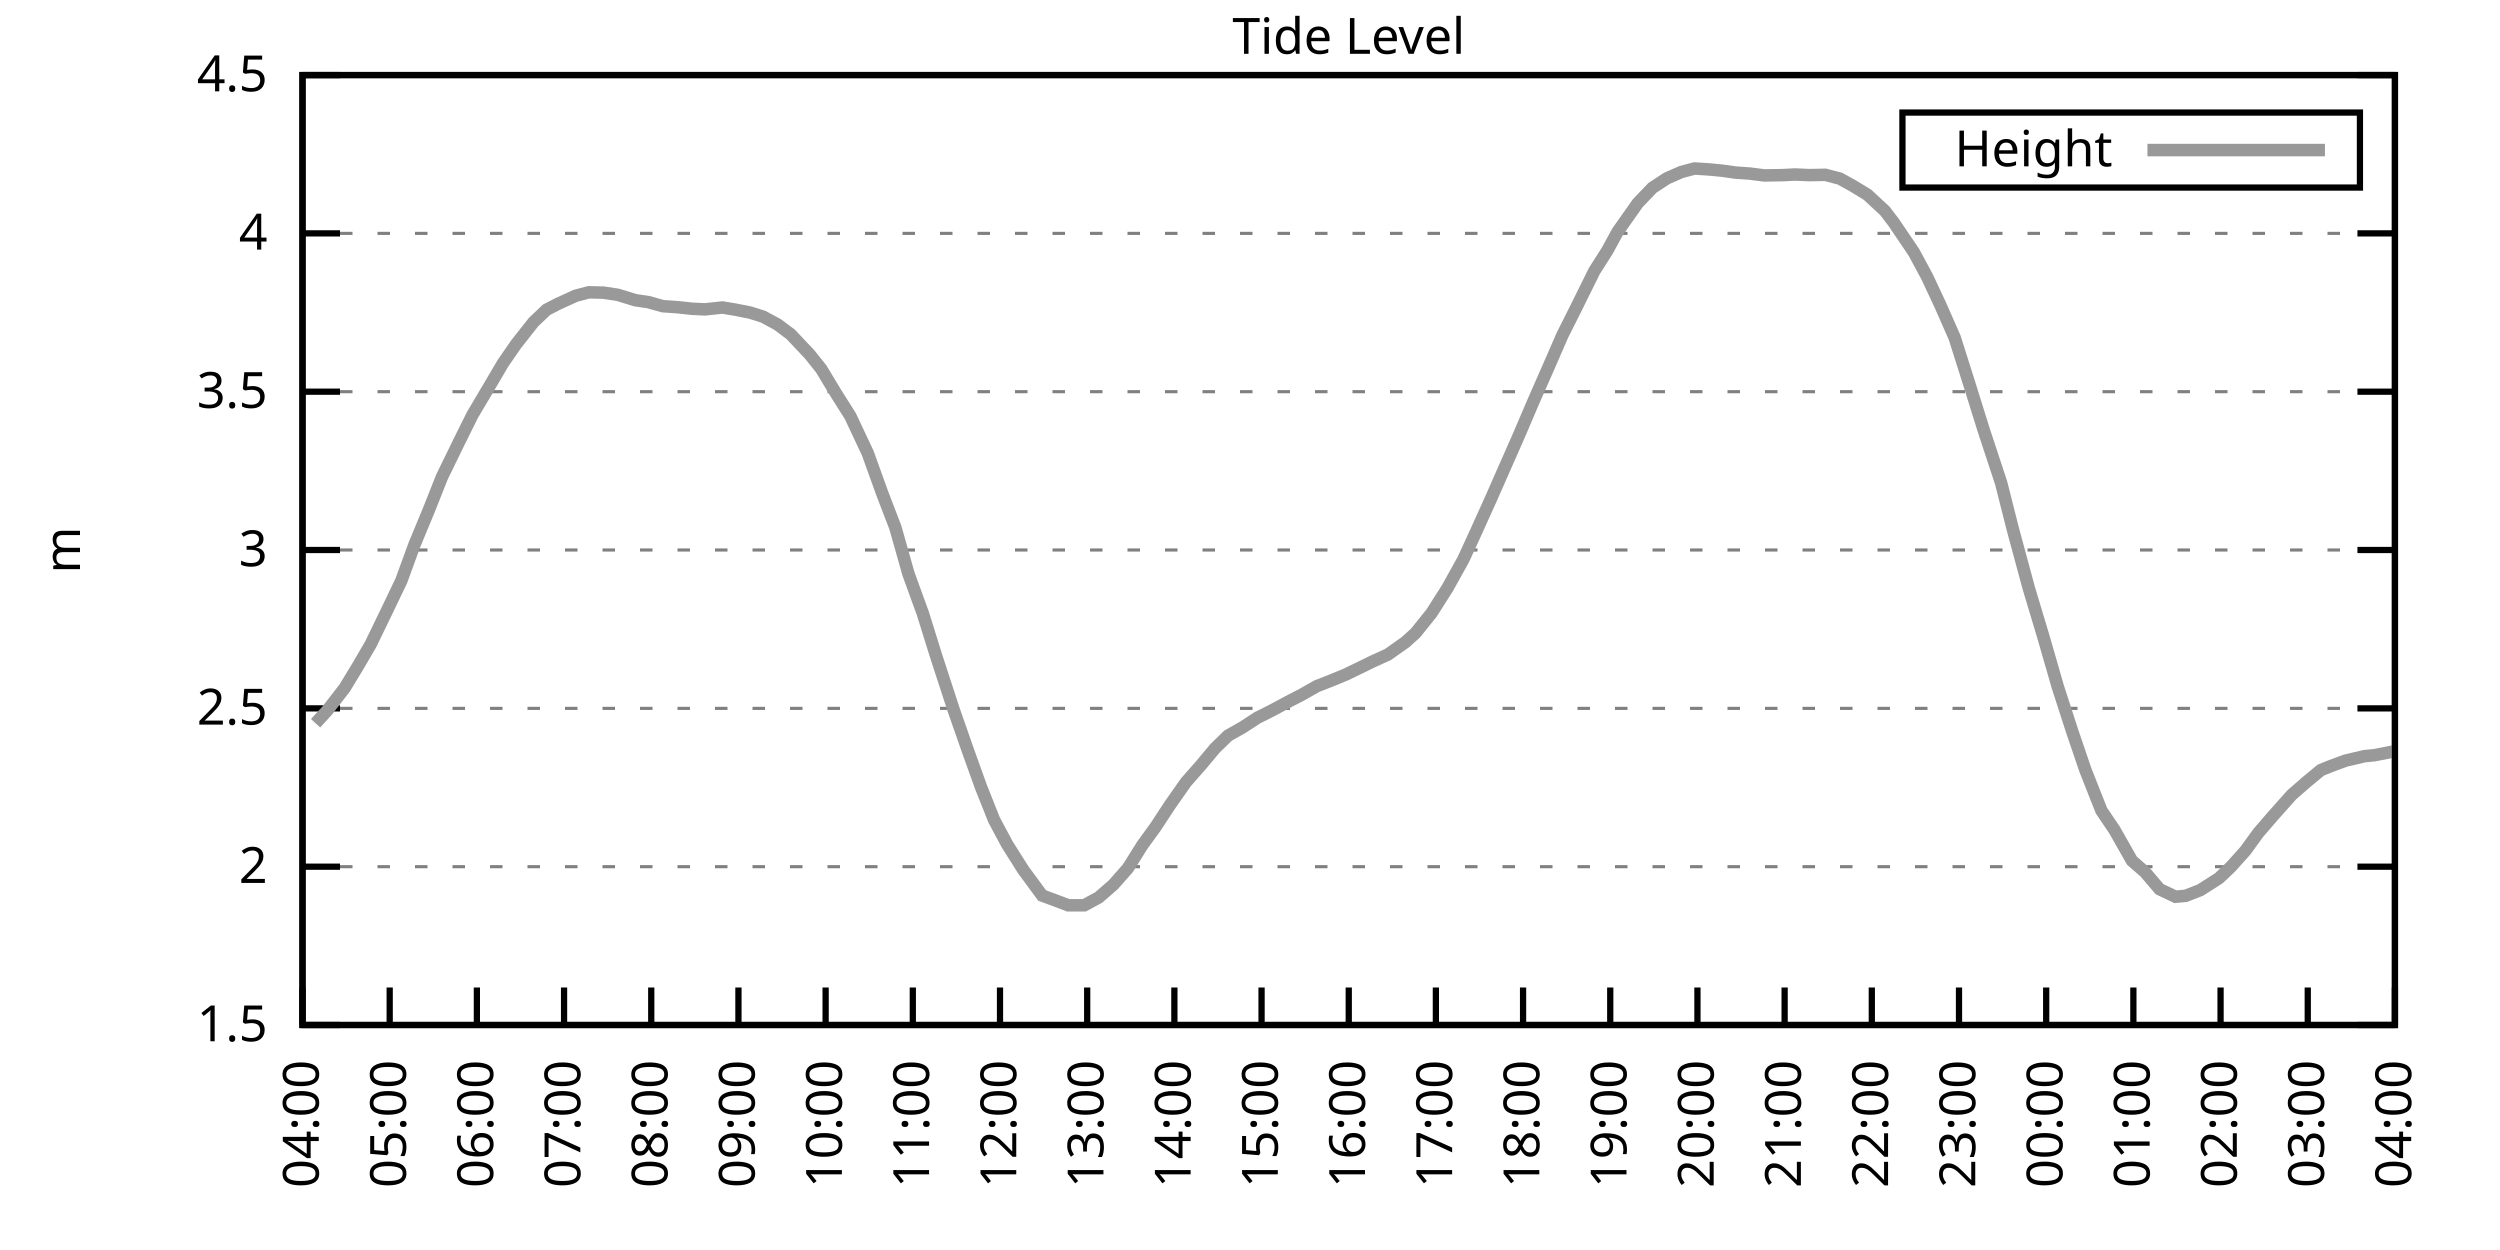
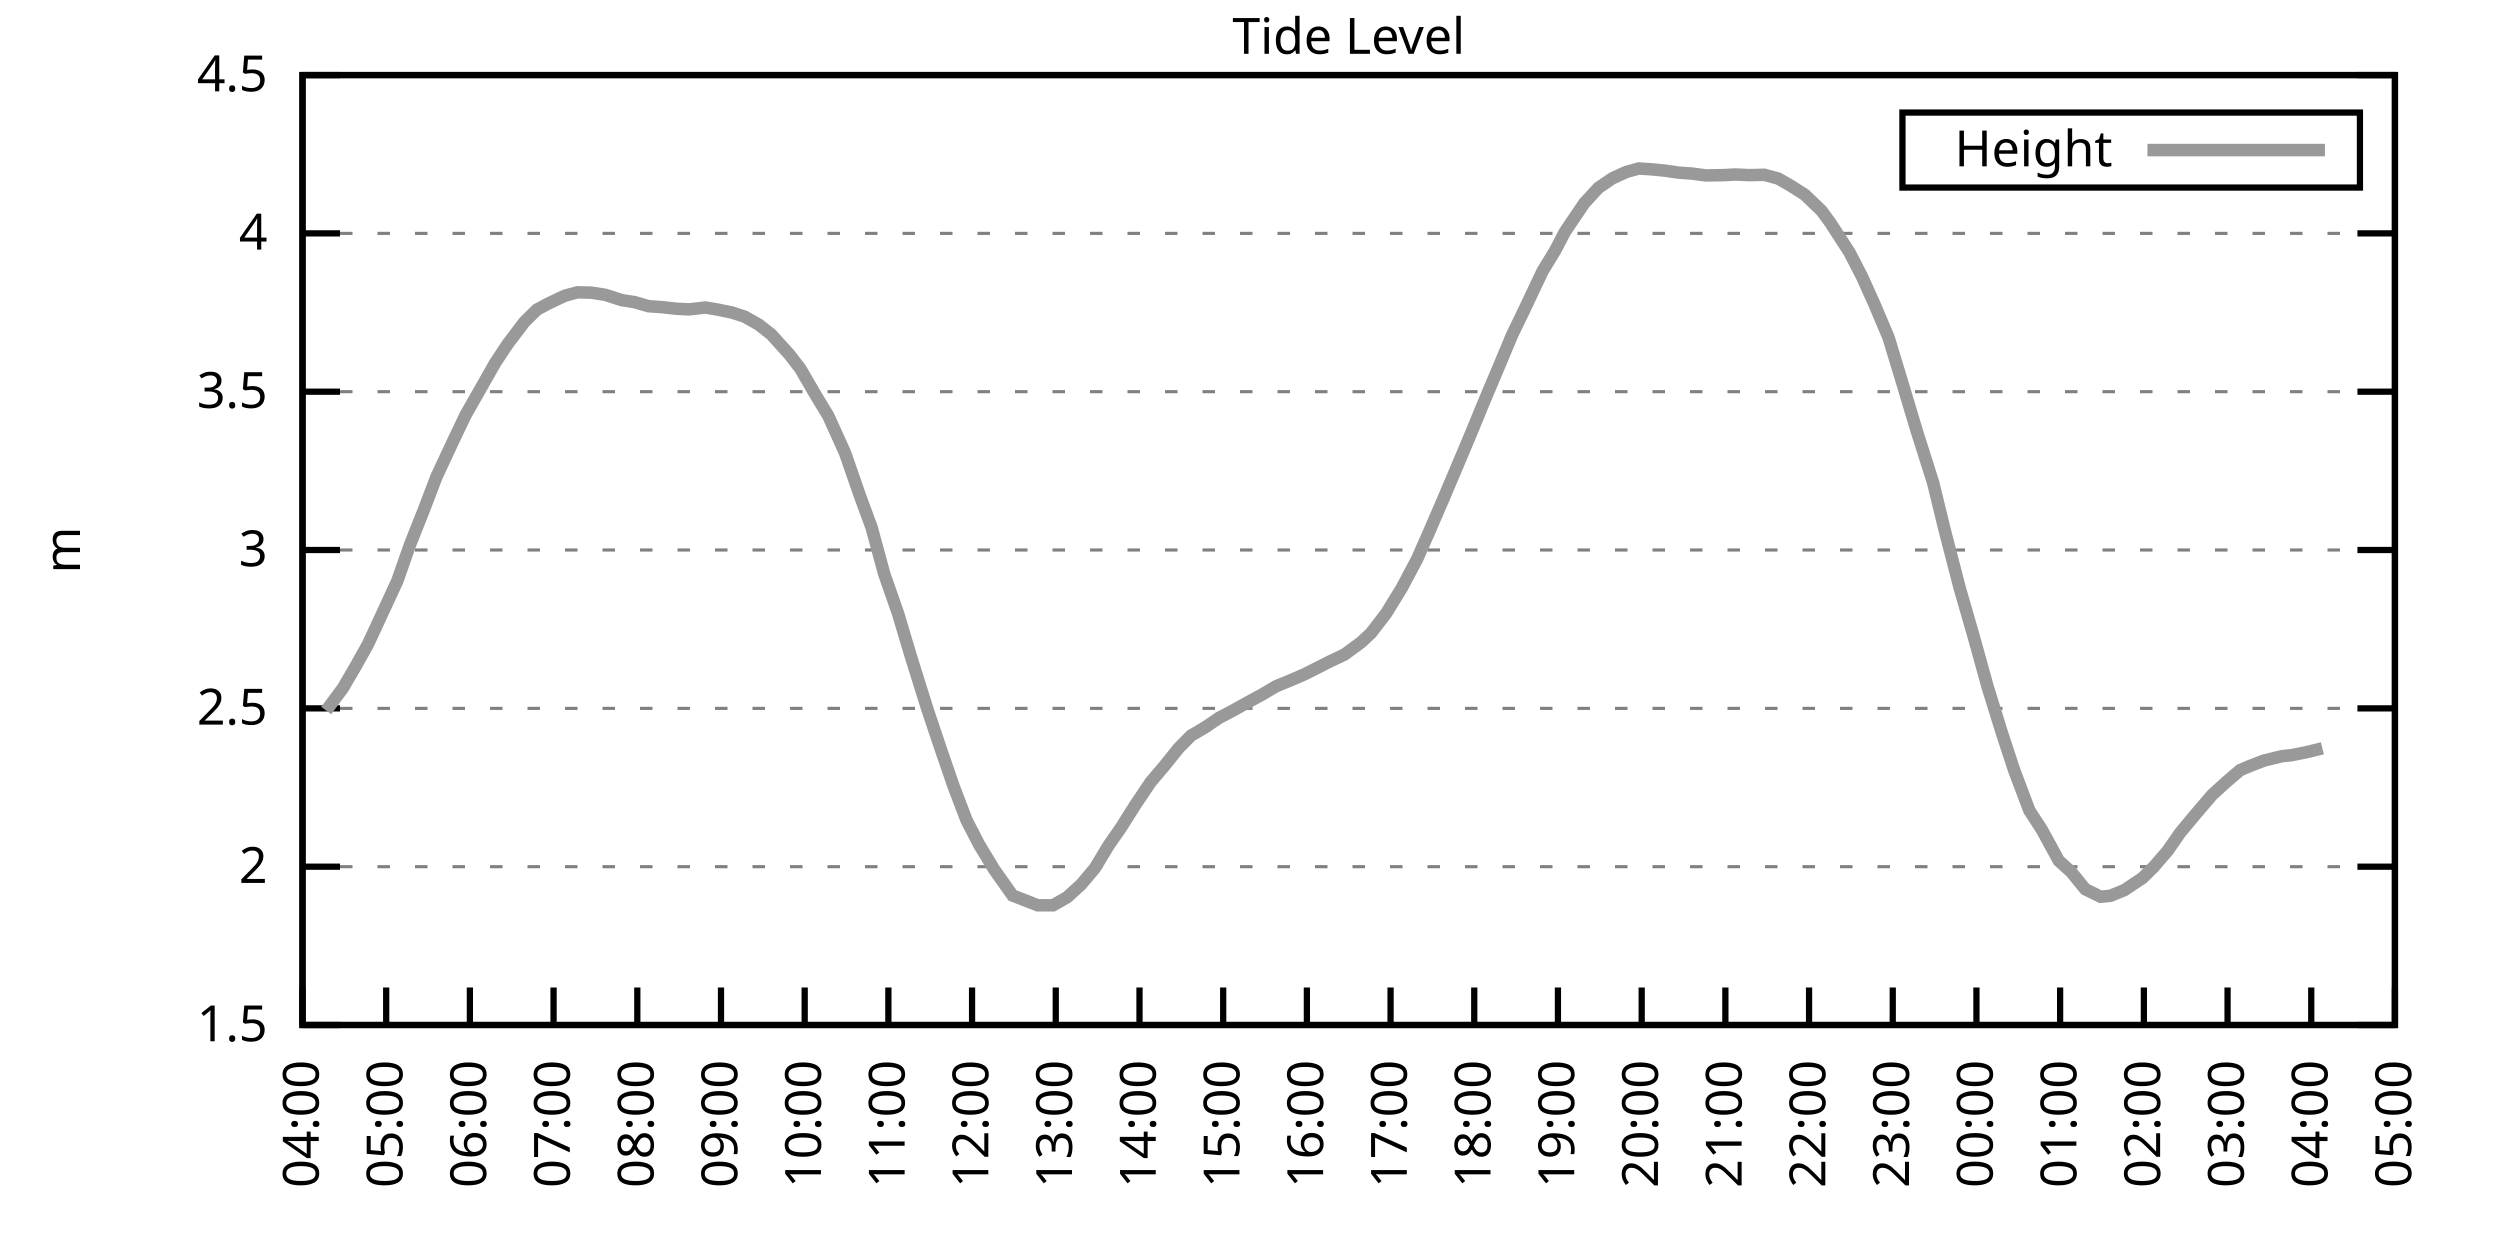
<svg xmlns="http://www.w3.org/2000/svg" xmlns:xlink="http://www.w3.org/1999/xlink" width="400" height="200" viewBox="0 0 400 200">
  <g id="gnuplot_canvas">
    <rect x="0" y="0" width="400" height="200" fill="none" />
    <defs>
      <circle id="gpDot" r="0.5" stroke-width="0.5" stroke="currentColor" />
      <path id="gpPt0" stroke-width="0.333" stroke="currentColor" d="M-1,0 h2 M0,-1 v2" />
      <path id="gpPt1" stroke-width="0.333" stroke="currentColor" d="M-1,-1 L1,1 M1,-1 L-1,1" />
      <path id="gpPt2" stroke-width="0.333" stroke="currentColor" d="M-1,0 L1,0 M0,-1 L0,1 M-1,-1 L1,1 M-1,1 L1,-1" />
      <rect id="gpPt3" stroke-width="0.333" stroke="currentColor" x="-1" y="-1" width="2" height="2" />
      <rect id="gpPt4" stroke-width="0.333" stroke="currentColor" fill="currentColor" x="-1" y="-1" width="2" height="2" />
      <circle id="gpPt5" stroke-width="0.333" stroke="currentColor" cx="0" cy="0" r="1" />
      <use xlink:href="#gpPt5" id="gpPt6" fill="currentColor" stroke="none" />
      <path id="gpPt7" stroke-width="0.333" stroke="currentColor" d="M0,-1.33 L-1.33,0.67 L1.33,0.67 z" />
      <use xlink:href="#gpPt7" id="gpPt8" fill="currentColor" stroke="none" />
      <use xlink:href="#gpPt7" id="gpPt9" stroke="currentColor" transform="rotate(180)" />
      <use xlink:href="#gpPt9" id="gpPt10" fill="currentColor" stroke="none" />
      <use xlink:href="#gpPt3" id="gpPt11" stroke="currentColor" transform="rotate(45)" />
      <use xlink:href="#gpPt11" id="gpPt12" fill="currentColor" stroke="none" />
      <path id="gpPt13" stroke-width="0.333" stroke="currentColor" d="M0,1.330 L1.265,0.411 L0.782,-1.067 L-0.782,-1.076 L-1.265,0.411 z" />
      <use xlink:href="#gpPt13" id="gpPt14" fill="currentColor" stroke="none" />
      <filter id="textbox" filterUnits="objectBoundingBox" x="0" y="0" height="1" width="1">
        <feFlood flood-color="white" flood-opacity="1" result="bgnd" />
        <feComposite in="SourceGraphic" in2="bgnd" operator="atop" />
      </filter>
      <filter id="greybox" filterUnits="objectBoundingBox" x="0" y="0" height="1" width="1">
        <feFlood flood-color="lightgrey" flood-opacity="1" result="grey" />
        <feComposite in="SourceGraphic" in2="grey" operator="atop" />
      </filter>
    </defs>
    <g fill="none" color="white" stroke="currentColor" stroke-width="1.00" stroke-linecap="butt" stroke-linejoin="miter">
</g>
    <g fill="none" color="black" stroke="currentColor" stroke-width="1.00" stroke-linecap="butt" stroke-linejoin="miter">
      <g stroke="none" shape-rendering="crispEdges">
        <polygon fill="rgb(255, 255, 255)" points="48.40,164.00 383.18,164.00 383.18,12.02 48.40,12.02 " />
      </g>
    </g>
    <g fill="none" color="black" stroke="currentColor" stroke-width="1.00" stroke-linecap="butt" stroke-linejoin="miter">
</g>
    <g fill="none" color="black" stroke="black" stroke-width="0.50" stroke-linecap="butt" stroke-linejoin="miter">
</g>
    <g fill="none" color="gray" stroke="currentColor" stroke-width="0.50" stroke-linecap="butt" stroke-linejoin="miter">
      <path stroke="gray" stroke-dasharray="2,4" class="gridline" d="M48.40,164.00 L383.19,164.00  " />
    </g>
    <g fill="none" color="gray" stroke="gray" stroke-width="1.00" stroke-linecap="butt" stroke-linejoin="miter">
</g>
    <g fill="none" color="black" stroke="currentColor" stroke-width="1.00" stroke-linecap="butt" stroke-linejoin="miter">
      <path stroke="black" d="M48.40,164.00 L54.40,164.00 M383.19,164.00 L377.19,164.00  " />
      <g transform="translate(42.80,166.60)" stroke="none" fill="black" font-family="Sans" font-size="8.00" text-anchor="end">
        <text>
          <tspan font-family="Sans"> 1.5</tspan>
        </text>
      </g>
    </g>
    <g fill="none" color="black" stroke="currentColor" stroke-width="1.00" stroke-linecap="butt" stroke-linejoin="miter">
</g>
    <g fill="none" color="black" stroke="black" stroke-width="0.50" stroke-linecap="butt" stroke-linejoin="miter">
</g>
    <g fill="none" color="gray" stroke="currentColor" stroke-width="0.50" stroke-linecap="butt" stroke-linejoin="miter">
      <path stroke="gray" stroke-dasharray="2,4" class="gridline" d="M48.40,138.67 L383.19,138.67  " />
    </g>
    <g fill="none" color="gray" stroke="gray" stroke-width="1.00" stroke-linecap="butt" stroke-linejoin="miter">
</g>
    <g fill="none" color="black" stroke="currentColor" stroke-width="1.00" stroke-linecap="butt" stroke-linejoin="miter">
      <path stroke="black" d="M48.40,138.67 L54.40,138.67 M383.19,138.67 L377.19,138.67  " />
      <g transform="translate(42.80,141.27)" stroke="none" fill="black" font-family="Sans" font-size="8.00" text-anchor="end">
        <text>
          <tspan font-family="Sans"> 2</tspan>
        </text>
      </g>
    </g>
    <g fill="none" color="black" stroke="currentColor" stroke-width="1.00" stroke-linecap="butt" stroke-linejoin="miter">
</g>
    <g fill="none" color="black" stroke="black" stroke-width="0.50" stroke-linecap="butt" stroke-linejoin="miter">
</g>
    <g fill="none" color="gray" stroke="currentColor" stroke-width="0.50" stroke-linecap="butt" stroke-linejoin="miter">
      <path stroke="gray" stroke-dasharray="2,4" class="gridline" d="M48.40,113.34 L383.19,113.34  " />
    </g>
    <g fill="none" color="gray" stroke="gray" stroke-width="1.00" stroke-linecap="butt" stroke-linejoin="miter">
</g>
    <g fill="none" color="black" stroke="currentColor" stroke-width="1.00" stroke-linecap="butt" stroke-linejoin="miter">
      <path stroke="black" d="M48.40,113.34 L54.40,113.34 M383.19,113.34 L377.19,113.34  " />
      <g transform="translate(42.80,115.94)" stroke="none" fill="black" font-family="Sans" font-size="8.00" text-anchor="end">
        <text>
          <tspan font-family="Sans"> 2.5</tspan>
        </text>
      </g>
    </g>
    <g fill="none" color="black" stroke="currentColor" stroke-width="1.00" stroke-linecap="butt" stroke-linejoin="miter">
</g>
    <g fill="none" color="black" stroke="black" stroke-width="0.50" stroke-linecap="butt" stroke-linejoin="miter">
</g>
    <g fill="none" color="gray" stroke="currentColor" stroke-width="0.50" stroke-linecap="butt" stroke-linejoin="miter">
      <path stroke="gray" stroke-dasharray="2,4" class="gridline" d="M48.40,88.00 L383.19,88.00  " />
    </g>
    <g fill="none" color="gray" stroke="gray" stroke-width="1.00" stroke-linecap="butt" stroke-linejoin="miter">
</g>
    <g fill="none" color="black" stroke="currentColor" stroke-width="1.00" stroke-linecap="butt" stroke-linejoin="miter">
      <path stroke="black" d="M48.40,88.00 L54.40,88.00 M383.19,88.00 L377.19,88.00  " />
      <g transform="translate(42.80,90.60)" stroke="none" fill="black" font-family="Sans" font-size="8.00" text-anchor="end">
        <text>
          <tspan font-family="Sans"> 3</tspan>
        </text>
      </g>
    </g>
    <g fill="none" color="black" stroke="currentColor" stroke-width="1.00" stroke-linecap="butt" stroke-linejoin="miter">
</g>
    <g fill="none" color="black" stroke="black" stroke-width="0.50" stroke-linecap="butt" stroke-linejoin="miter">
</g>
    <g fill="none" color="gray" stroke="currentColor" stroke-width="0.50" stroke-linecap="butt" stroke-linejoin="miter">
      <path stroke="gray" stroke-dasharray="2,4" class="gridline" d="M48.40,62.67 L383.19,62.67  " />
    </g>
    <g fill="none" color="gray" stroke="gray" stroke-width="1.00" stroke-linecap="butt" stroke-linejoin="miter">
</g>
    <g fill="none" color="black" stroke="currentColor" stroke-width="1.00" stroke-linecap="butt" stroke-linejoin="miter">
      <path stroke="black" d="M48.40,62.67 L54.40,62.67 M383.19,62.67 L377.19,62.67  " />
      <g transform="translate(42.80,65.27)" stroke="none" fill="black" font-family="Sans" font-size="8.00" text-anchor="end">
        <text>
          <tspan font-family="Sans"> 3.5</tspan>
        </text>
      </g>
    </g>
    <g fill="none" color="black" stroke="currentColor" stroke-width="1.00" stroke-linecap="butt" stroke-linejoin="miter">
</g>
    <g fill="none" color="black" stroke="black" stroke-width="0.50" stroke-linecap="butt" stroke-linejoin="miter">
</g>
    <g fill="none" color="gray" stroke="currentColor" stroke-width="0.50" stroke-linecap="butt" stroke-linejoin="miter">
      <path stroke="gray" stroke-dasharray="2,4" class="gridline" d="M48.40,37.34 L383.19,37.34  " />
    </g>
    <g fill="none" color="gray" stroke="gray" stroke-width="1.00" stroke-linecap="butt" stroke-linejoin="miter">
</g>
    <g fill="none" color="black" stroke="currentColor" stroke-width="1.00" stroke-linecap="butt" stroke-linejoin="miter">
      <path stroke="black" d="M48.40,37.34 L54.40,37.34 M383.19,37.34 L377.19,37.34  " />
      <g transform="translate(42.80,39.94)" stroke="none" fill="black" font-family="Sans" font-size="8.00" text-anchor="end">
        <text>
          <tspan font-family="Sans"> 4</tspan>
        </text>
      </g>
    </g>
    <g fill="none" color="black" stroke="currentColor" stroke-width="1.00" stroke-linecap="butt" stroke-linejoin="miter">
</g>
    <g fill="none" color="black" stroke="black" stroke-width="0.50" stroke-linecap="butt" stroke-linejoin="miter">
</g>
    <g fill="none" color="gray" stroke="currentColor" stroke-width="0.50" stroke-linecap="butt" stroke-linejoin="miter">
      <path stroke="gray" stroke-dasharray="2,4" class="gridline" d="M48.40,12.01 L383.19,12.01  " />
    </g>
    <g fill="none" color="gray" stroke="gray" stroke-width="1.00" stroke-linecap="butt" stroke-linejoin="miter">
</g>
    <g fill="none" color="black" stroke="currentColor" stroke-width="1.00" stroke-linecap="butt" stroke-linejoin="miter">
      <path stroke="black" d="M48.40,12.01 L54.40,12.01 M383.19,12.01 L377.19,12.01  " />
      <g transform="translate(42.80,14.61)" stroke="none" fill="black" font-family="Sans" font-size="8.00" text-anchor="end">
        <text>
          <tspan font-family="Sans"> 4.5</tspan>
        </text>
      </g>
    </g>
    <g fill="none" color="black" stroke="currentColor" stroke-width="1.00" stroke-linecap="butt" stroke-linejoin="miter">
      <path stroke="black" d="M48.40,164.00 L48.40,158.00  " />
      <g transform="translate(51.00,169.60) rotate(270.00)" stroke="none" fill="black" font-family="Sans" font-size="8.00" text-anchor="end">
        <text>
          <tspan font-family="Sans">04:00</tspan>
        </text>
      </g>
    </g>
    <g fill="none" color="black" stroke="currentColor" stroke-width="1.00" stroke-linecap="butt" stroke-linejoin="miter">
-       <path stroke="black" d="M62.35,164.00 L62.35,158.00  " />
-       <g transform="translate(64.95,169.60) rotate(270.00)" stroke="none" fill="black" font-family="Sans" font-size="8.00" text-anchor="end">
+       <path stroke="black" d="M61.79,164.00 L61.79,158.00  " />
+       <g transform="translate(64.39,169.60) rotate(270.00)" stroke="none" fill="black" font-family="Sans" font-size="8.00" text-anchor="end">
        <text>
          <tspan font-family="Sans">05:00</tspan>
        </text>
      </g>
    </g>
    <g fill="none" color="black" stroke="currentColor" stroke-width="1.00" stroke-linecap="butt" stroke-linejoin="miter">
-       <path stroke="black" d="M76.30,164.00 L76.30,158.00  " />
-       <g transform="translate(78.90,169.60) rotate(270.00)" stroke="none" fill="black" font-family="Sans" font-size="8.00" text-anchor="end">
+       <path stroke="black" d="M75.18,164.00 L75.18,158.00  " />
+       <g transform="translate(77.78,169.60) rotate(270.00)" stroke="none" fill="black" font-family="Sans" font-size="8.00" text-anchor="end">
        <text>
          <tspan font-family="Sans">06:00</tspan>
        </text>
      </g>
    </g>
    <g fill="none" color="black" stroke="currentColor" stroke-width="1.00" stroke-linecap="butt" stroke-linejoin="miter">
-       <path stroke="black" d="M90.25,164.00 L90.25,158.00  " />
-       <g transform="translate(92.85,169.60) rotate(270.00)" stroke="none" fill="black" font-family="Sans" font-size="8.00" text-anchor="end">
+       <path stroke="black" d="M88.57,164.00 L88.57,158.00  " />
+       <g transform="translate(91.17,169.60) rotate(270.00)" stroke="none" fill="black" font-family="Sans" font-size="8.00" text-anchor="end">
        <text>
          <tspan font-family="Sans">07:00</tspan>
        </text>
      </g>
    </g>
    <g fill="none" color="black" stroke="currentColor" stroke-width="1.00" stroke-linecap="butt" stroke-linejoin="miter">
-       <path stroke="black" d="M104.20,164.00 L104.20,158.00  " />
-       <g transform="translate(106.80,169.60) rotate(270.00)" stroke="none" fill="black" font-family="Sans" font-size="8.00" text-anchor="end">
+       <path stroke="black" d="M101.97,164.00 L101.97,158.00  " />
+       <g transform="translate(104.57,169.60) rotate(270.00)" stroke="none" fill="black" font-family="Sans" font-size="8.00" text-anchor="end">
        <text>
          <tspan font-family="Sans">08:00</tspan>
        </text>
      </g>
    </g>
    <g fill="none" color="black" stroke="currentColor" stroke-width="1.00" stroke-linecap="butt" stroke-linejoin="miter">
-       <path stroke="black" d="M118.15,164.00 L118.15,158.00  " />
-       <g transform="translate(120.75,169.60) rotate(270.00)" stroke="none" fill="black" font-family="Sans" font-size="8.00" text-anchor="end">
+       <path stroke="black" d="M115.36,164.00 L115.36,158.00  " />
+       <g transform="translate(117.96,169.60) rotate(270.00)" stroke="none" fill="black" font-family="Sans" font-size="8.00" text-anchor="end">
        <text>
          <tspan font-family="Sans">09:00</tspan>
        </text>
      </g>
    </g>
    <g fill="none" color="black" stroke="currentColor" stroke-width="1.00" stroke-linecap="butt" stroke-linejoin="miter">
-       <path stroke="black" d="M132.10,164.00 L132.10,158.00  " />
-       <g transform="translate(134.70,169.60) rotate(270.00)" stroke="none" fill="black" font-family="Sans" font-size="8.00" text-anchor="end">
+       <path stroke="black" d="M128.75,164.00 L128.75,158.00  " />
+       <g transform="translate(131.35,169.60) rotate(270.00)" stroke="none" fill="black" font-family="Sans" font-size="8.00" text-anchor="end">
        <text>
          <tspan font-family="Sans">10:00</tspan>
        </text>
      </g>
    </g>
    <g fill="none" color="black" stroke="currentColor" stroke-width="1.00" stroke-linecap="butt" stroke-linejoin="miter">
-       <path stroke="black" d="M146.05,164.00 L146.05,158.00  " />
-       <g transform="translate(148.65,169.60) rotate(270.00)" stroke="none" fill="black" font-family="Sans" font-size="8.00" text-anchor="end">
+       <path stroke="black" d="M142.14,164.00 L142.14,158.00  " />
+       <g transform="translate(144.74,169.60) rotate(270.00)" stroke="none" fill="black" font-family="Sans" font-size="8.00" text-anchor="end">
        <text>
          <tspan font-family="Sans">11:00</tspan>
        </text>
      </g>
    </g>
    <g fill="none" color="black" stroke="currentColor" stroke-width="1.00" stroke-linecap="butt" stroke-linejoin="miter">
-       <path stroke="black" d="M160.00,164.00 L160.00,158.00  " />
-       <g transform="translate(162.60,169.60) rotate(270.00)" stroke="none" fill="black" font-family="Sans" font-size="8.00" text-anchor="end">
+       <path stroke="black" d="M155.53,164.00 L155.53,158.00  " />
+       <g transform="translate(158.13,169.60) rotate(270.00)" stroke="none" fill="black" font-family="Sans" font-size="8.00" text-anchor="end">
        <text>
          <tspan font-family="Sans">12:00</tspan>
        </text>
      </g>
    </g>
    <g fill="none" color="black" stroke="currentColor" stroke-width="1.00" stroke-linecap="butt" stroke-linejoin="miter">
-       <path stroke="black" d="M173.95,164.00 L173.95,158.00  " />
-       <g transform="translate(176.55,169.60) rotate(270.00)" stroke="none" fill="black" font-family="Sans" font-size="8.00" text-anchor="end">
+       <path stroke="black" d="M168.92,164.00 L168.92,158.00  " />
+       <g transform="translate(171.52,169.60) rotate(270.00)" stroke="none" fill="black" font-family="Sans" font-size="8.00" text-anchor="end">
        <text>
          <tspan font-family="Sans">13:00</tspan>
        </text>
      </g>
    </g>
    <g fill="none" color="black" stroke="currentColor" stroke-width="1.00" stroke-linecap="butt" stroke-linejoin="miter">
-       <path stroke="black" d="M187.90,164.00 L187.90,158.00  " />
-       <g transform="translate(190.50,169.60) rotate(270.00)" stroke="none" fill="black" font-family="Sans" font-size="8.00" text-anchor="end">
+       <path stroke="black" d="M182.32,164.00 L182.32,158.00  " />
+       <g transform="translate(184.92,169.60) rotate(270.00)" stroke="none" fill="black" font-family="Sans" font-size="8.00" text-anchor="end">
        <text>
          <tspan font-family="Sans">14:00</tspan>
        </text>
      </g>
    </g>
    <g fill="none" color="black" stroke="currentColor" stroke-width="1.00" stroke-linecap="butt" stroke-linejoin="miter">
-       <path stroke="black" d="M201.85,164.00 L201.85,158.00  " />
-       <g transform="translate(204.45,169.60) rotate(270.00)" stroke="none" fill="black" font-family="Sans" font-size="8.00" text-anchor="end">
+       <path stroke="black" d="M195.71,164.00 L195.71,158.00  " />
+       <g transform="translate(198.31,169.60) rotate(270.00)" stroke="none" fill="black" font-family="Sans" font-size="8.00" text-anchor="end">
        <text>
          <tspan font-family="Sans">15:00</tspan>
        </text>
      </g>
    </g>
    <g fill="none" color="black" stroke="currentColor" stroke-width="1.00" stroke-linecap="butt" stroke-linejoin="miter">
-       <path stroke="black" d="M215.80,164.00 L215.80,158.00  " />
-       <g transform="translate(218.40,169.60) rotate(270.00)" stroke="none" fill="black" font-family="Sans" font-size="8.00" text-anchor="end">
+       <path stroke="black" d="M209.10,164.00 L209.10,158.00  " />
+       <g transform="translate(211.70,169.60) rotate(270.00)" stroke="none" fill="black" font-family="Sans" font-size="8.00" text-anchor="end">
        <text>
          <tspan font-family="Sans">16:00</tspan>
        </text>
      </g>
    </g>
    <g fill="none" color="black" stroke="currentColor" stroke-width="1.00" stroke-linecap="butt" stroke-linejoin="miter">
-       <path stroke="black" d="M229.74,164.00 L229.74,158.00  " />
-       <g transform="translate(232.34,169.60) rotate(270.00)" stroke="none" fill="black" font-family="Sans" font-size="8.00" text-anchor="end">
+       <path stroke="black" d="M222.49,164.00 L222.49,158.00  " />
+       <g transform="translate(225.09,169.60) rotate(270.00)" stroke="none" fill="black" font-family="Sans" font-size="8.00" text-anchor="end">
        <text>
          <tspan font-family="Sans">17:00</tspan>
        </text>
      </g>
    </g>
    <g fill="none" color="black" stroke="currentColor" stroke-width="1.00" stroke-linecap="butt" stroke-linejoin="miter">
-       <path stroke="black" d="M243.69,164.00 L243.69,158.00  " />
-       <g transform="translate(246.29,169.60) rotate(270.00)" stroke="none" fill="black" font-family="Sans" font-size="8.00" text-anchor="end">
+       <path stroke="black" d="M235.88,164.00 L235.88,158.00  " />
+       <g transform="translate(238.48,169.60) rotate(270.00)" stroke="none" fill="black" font-family="Sans" font-size="8.00" text-anchor="end">
        <text>
          <tspan font-family="Sans">18:00</tspan>
        </text>
      </g>
    </g>
    <g fill="none" color="black" stroke="currentColor" stroke-width="1.00" stroke-linecap="butt" stroke-linejoin="miter">
-       <path stroke="black" d="M257.64,164.00 L257.64,158.00  " />
-       <g transform="translate(260.24,169.60) rotate(270.00)" stroke="none" fill="black" font-family="Sans" font-size="8.00" text-anchor="end">
+       <path stroke="black" d="M249.27,164.00 L249.27,158.00  " />
+       <g transform="translate(251.87,169.60) rotate(270.00)" stroke="none" fill="black" font-family="Sans" font-size="8.00" text-anchor="end">
        <text>
          <tspan font-family="Sans">19:00</tspan>
        </text>
      </g>
    </g>
    <g fill="none" color="black" stroke="currentColor" stroke-width="1.00" stroke-linecap="butt" stroke-linejoin="miter">
-       <path stroke="black" d="M271.59,164.00 L271.59,158.00  " />
-       <g transform="translate(274.19,169.60) rotate(270.00)" stroke="none" fill="black" font-family="Sans" font-size="8.00" text-anchor="end">
+       <path stroke="black" d="M262.67,164.00 L262.67,158.00  " />
+       <g transform="translate(265.27,169.60) rotate(270.00)" stroke="none" fill="black" font-family="Sans" font-size="8.00" text-anchor="end">
        <text>
          <tspan font-family="Sans">20:00</tspan>
        </text>
      </g>
    </g>
    <g fill="none" color="black" stroke="currentColor" stroke-width="1.00" stroke-linecap="butt" stroke-linejoin="miter">
-       <path stroke="black" d="M285.54,164.00 L285.54,158.00  " />
-       <g transform="translate(288.14,169.60) rotate(270.00)" stroke="none" fill="black" font-family="Sans" font-size="8.00" text-anchor="end">
+       <path stroke="black" d="M276.06,164.00 L276.06,158.00  " />
+       <g transform="translate(278.66,169.60) rotate(270.00)" stroke="none" fill="black" font-family="Sans" font-size="8.00" text-anchor="end">
        <text>
          <tspan font-family="Sans">21:00</tspan>
        </text>
      </g>
    </g>
    <g fill="none" color="black" stroke="currentColor" stroke-width="1.00" stroke-linecap="butt" stroke-linejoin="miter">
-       <path stroke="black" d="M299.49,164.00 L299.49,158.00  " />
-       <g transform="translate(302.09,169.60) rotate(270.00)" stroke="none" fill="black" font-family="Sans" font-size="8.00" text-anchor="end">
+       <path stroke="black" d="M289.45,164.00 L289.45,158.00  " />
+       <g transform="translate(292.05,169.60) rotate(270.00)" stroke="none" fill="black" font-family="Sans" font-size="8.00" text-anchor="end">
        <text>
          <tspan font-family="Sans">22:00</tspan>
        </text>
      </g>
    </g>
    <g fill="none" color="black" stroke="currentColor" stroke-width="1.00" stroke-linecap="butt" stroke-linejoin="miter">
-       <path stroke="black" d="M313.44,164.00 L313.44,158.00  " />
-       <g transform="translate(316.04,169.60) rotate(270.00)" stroke="none" fill="black" font-family="Sans" font-size="8.00" text-anchor="end">
+       <path stroke="black" d="M302.84,164.00 L302.84,158.00  " />
+       <g transform="translate(305.44,169.60) rotate(270.00)" stroke="none" fill="black" font-family="Sans" font-size="8.00" text-anchor="end">
        <text>
          <tspan font-family="Sans">23:00</tspan>
        </text>
      </g>
    </g>
    <g fill="none" color="black" stroke="currentColor" stroke-width="1.00" stroke-linecap="butt" stroke-linejoin="miter">
-       <path stroke="black" d="M327.39,164.00 L327.39,158.00  " />
-       <g transform="translate(329.99,169.60) rotate(270.00)" stroke="none" fill="black" font-family="Sans" font-size="8.00" text-anchor="end">
+       <path stroke="black" d="M316.23,164.00 L316.23,158.00  " />
+       <g transform="translate(318.83,169.60) rotate(270.00)" stroke="none" fill="black" font-family="Sans" font-size="8.00" text-anchor="end">
        <text>
          <tspan font-family="Sans">00:00</tspan>
        </text>
      </g>
    </g>
    <g fill="none" color="black" stroke="currentColor" stroke-width="1.00" stroke-linecap="butt" stroke-linejoin="miter">
-       <path stroke="black" d="M341.34,164.00 L341.34,158.00  " />
-       <g transform="translate(343.94,169.60) rotate(270.00)" stroke="none" fill="black" font-family="Sans" font-size="8.00" text-anchor="end">
+       <path stroke="black" d="M329.62,164.00 L329.62,158.00  " />
+       <g transform="translate(332.22,169.60) rotate(270.00)" stroke="none" fill="black" font-family="Sans" font-size="8.00" text-anchor="end">
        <text>
          <tspan font-family="Sans">01:00</tspan>
        </text>
      </g>
    </g>
    <g fill="none" color="black" stroke="currentColor" stroke-width="1.00" stroke-linecap="butt" stroke-linejoin="miter">
-       <path stroke="black" d="M355.29,164.00 L355.29,158.00  " />
-       <g transform="translate(357.89,169.60) rotate(270.00)" stroke="none" fill="black" font-family="Sans" font-size="8.00" text-anchor="end">
+       <path stroke="black" d="M343.02,164.00 L343.02,158.00  " />
+       <g transform="translate(345.62,169.60) rotate(270.00)" stroke="none" fill="black" font-family="Sans" font-size="8.00" text-anchor="end">
        <text>
          <tspan font-family="Sans">02:00</tspan>
        </text>
      </g>
    </g>
    <g fill="none" color="black" stroke="currentColor" stroke-width="1.00" stroke-linecap="butt" stroke-linejoin="miter">
-       <path stroke="black" d="M369.24,164.00 L369.24,158.00  " />
-       <g transform="translate(371.84,169.60) rotate(270.00)" stroke="none" fill="black" font-family="Sans" font-size="8.00" text-anchor="end">
+       <path stroke="black" d="M356.41,164.00 L356.41,158.00  " />
+       <g transform="translate(359.01,169.60) rotate(270.00)" stroke="none" fill="black" font-family="Sans" font-size="8.00" text-anchor="end">
        <text>
          <tspan font-family="Sans">03:00</tspan>
+         </text>
+       </g>
+     </g>
+     <g fill="none" color="black" stroke="currentColor" stroke-width="1.00" stroke-linecap="butt" stroke-linejoin="miter">
+       <path stroke="black" d="M369.80,164.00 L369.80,158.00  " />
+       <g transform="translate(372.40,169.60) rotate(270.00)" stroke="none" fill="black" font-family="Sans" font-size="8.00" text-anchor="end">
+         <text>
+           <tspan font-family="Sans">04:00</tspan>
        </text>
      </g>
    </g>
    <g fill="none" color="black" stroke="currentColor" stroke-width="1.00" stroke-linecap="butt" stroke-linejoin="miter">
      <path stroke="black" d="M383.19,164.00 L383.19,158.00  " />
      <g transform="translate(385.79,169.60) rotate(270.00)" stroke="none" fill="black" font-family="Sans" font-size="8.00" text-anchor="end">
        <text>
-           <tspan font-family="Sans">04:00</tspan>
+           <tspan font-family="Sans">05:00</tspan>
        </text>
      </g>
    </g>
    <g fill="none" color="black" stroke="currentColor" stroke-width="1.00" stroke-linecap="butt" stroke-linejoin="miter">
</g>
    <g fill="none" color="black" stroke="currentColor" stroke-width="1.00" stroke-linecap="butt" stroke-linejoin="miter">
      <path stroke="black" d="M48.40,12.01 L48.40,164.00 L383.19,164.00 L383.19,12.01 L48.40,12.01 Z  " />
    </g>
    <g fill="none" color="black" stroke="currentColor" stroke-width="1.00" stroke-linecap="butt" stroke-linejoin="miter">
</g>
    <g fill="none" color="black" stroke="currentColor" stroke-width="1.00" stroke-linecap="butt" stroke-linejoin="miter">
      <path stroke="black" d="M304.39,30.01 L304.39,18.01 L377.59,18.01 L377.59,30.01 L304.39,30.01 Z  " />
    </g>
    <g id="Tide_level_plot_1">
      <g fill="none" color="white" stroke="black" stroke-width="2.00" stroke-linecap="butt" stroke-linejoin="miter">
</g>
      <g fill="none" color="black" stroke="currentColor" stroke-width="2.00" stroke-linecap="butt" stroke-linejoin="miter">
        <g transform="translate(337.99,26.61)" stroke="none" fill="black" font-family="Sans" font-size="8.00" text-anchor="end">
          <text>
            <tspan font-family="Sans">Height</tspan>
          </text>
        </g>
      </g>
      <g fill="none" color="black" stroke="currentColor" stroke-width="2.00" stroke-linecap="butt" stroke-linejoin="miter">
-         <path stroke="rgb(153, 153, 153)" d="M343.59,24.01 L371.99,24.01 M50.49,115.72 L52.35,113.69 L55.14,110.09 L57.23,106.65 L59.33,103.05 L62.12,97.28   L64.21,92.92 L66.30,87.19 L68.63,81.57 L70.72,76.30 L73.51,70.58 L75.60,66.37 L78.39,61.66 L80.48,58.11   L82.58,55.07 L85.37,51.53 L87.46,49.55 L89.32,48.59 L92.11,47.32 L94.20,46.77 L96.53,46.82 L98.85,47.17   L101.64,48.03 L103.73,48.34 L106.06,48.99 L108.38,49.15 L110.71,49.40 L112.80,49.50 L115.59,49.20 L117.68,49.55   L120.01,50.01 L122.10,50.67 L124.43,51.93 L126.52,53.50 L129.54,56.70 L131.40,59.03 L133.72,62.88 L136.05,66.57   L138.84,72.50 L141.16,78.94 L143.26,84.41 L145.35,91.80 L147.67,98.19 L149.77,104.93 L152.56,113.49 L154.88,120.13   L156.97,125.95 L159.07,131.22 L161.16,135.12 L163.72,139.17 L166.74,143.28 L169.06,144.14 L170.92,144.85 L173.48,144.85   L175.81,143.58 L178.13,141.56 L180.46,138.92 L182.78,135.22 L184.87,132.34 L187.20,128.79 L189.76,125.14 L192.08,122.51   L194.41,119.72 L196.50,117.69 L198.82,116.38 L201.15,114.86 L203.47,113.69 L206.03,112.32 L208.36,111.11 L210.68,109.79   L213.01,108.88 L215.33,107.92 L217.65,106.80 L219.51,105.89 L222.07,104.72 L224.86,102.75 L226.49,101.28 L229.05,98.09   L231.60,94.08 L234.16,89.47 L236.25,84.91 L238.58,79.75 L240.90,74.48 L243.00,69.72 L245.32,64.29 L247.88,58.47   L249.97,53.66 L252.06,49.50 L255.09,43.37 L257.18,40.08 L258.81,37.09 L262.06,32.48 L264.39,30.05 L266.71,28.53   L269.04,27.51 L271.13,26.96 L273.45,27.11 L275.55,27.31 L277.64,27.61 L279.96,27.77 L282.29,28.07 L285.31,28.02   L287.17,27.92 L289.50,28.02 L292.05,27.97 L294.38,28.58 L296.47,29.74 L298.80,31.16 L301.58,33.74 L302.98,35.57   L306.23,40.38 L308.33,44.28 L310.42,48.74 L312.74,54.01 L315.07,61.36 L317.39,68.80 L320.18,77.26 L322.04,84.61   L324.60,94.08 L326.93,101.84 L329.25,109.89 L331.58,117.09 L333.67,123.22 L336.23,129.70 L338.32,132.79 L341.11,137.71   L343.20,139.53 L345.53,142.27 L348.08,143.48 L349.71,143.33 L352.04,142.42 L355.06,140.49 L356.92,138.72 L359.24,136.14   L361.34,133.25 L363.66,130.56 L366.68,127.17 L369.01,125.14 L371.33,123.22 L372.96,122.56 L375.29,121.70 L378.31,120.99   L379.94,120.83 L382.96,120.23  " />
+         <path stroke="rgb(153, 153, 153)" d="M343.59,24.01 L371.99,24.01 M52.19,113.69 L54.87,110.09 L56.88,106.65 L58.89,103.05 L61.57,97.28 L63.58,92.92   L65.59,87.19 L67.82,81.57 L69.83,76.30 L72.50,70.58 L74.51,66.37 L77.19,61.66 L79.20,58.11 L81.21,55.07   L83.89,51.53 L85.90,49.55 L87.68,48.59 L90.36,47.32 L92.37,46.77 L94.60,46.82 L96.83,47.17 L99.51,48.03   L101.52,48.34 L103.75,48.99 L105.98,49.15 L108.22,49.40 L110.22,49.50 L112.90,49.20 L114.91,49.55 L117.14,50.01   L119.15,50.67 L121.38,51.93 L123.39,53.50 L126.29,56.70 L128.08,59.03 L130.31,62.88 L132.54,66.57 L135.22,72.50   L137.45,78.94 L139.46,84.41 L141.47,91.80 L143.70,98.19 L145.71,104.93 L148.39,113.49 L150.62,120.13 L152.63,125.95   L154.64,131.22 L156.65,135.12 L159.10,139.17 L162.01,143.28 L164.24,144.14 L166.02,144.85 L168.48,144.85 L170.71,143.58   L172.94,141.56 L175.17,138.92 L177.41,135.22 L179.41,132.34 L181.65,128.79 L184.10,125.14 L186.33,122.51 L188.57,119.72   L190.57,117.69 L192.81,116.38 L195.04,114.86 L197.27,113.69 L199.73,112.32 L201.96,111.11 L204.19,109.79 L206.42,108.88   L208.65,107.92 L210.88,106.80 L212.67,105.89 L215.13,104.72 L217.80,102.75 L219.37,101.28 L221.82,98.09 L224.28,94.08   L226.73,89.47 L228.74,84.91 L230.97,79.75 L233.20,74.48 L235.21,69.72 L237.44,64.29 L239.90,58.47 L241.91,53.66   L243.92,49.50 L246.82,43.37 L248.83,40.08 L250.39,37.09 L253.51,32.48 L255.75,30.05 L257.98,28.53 L260.21,27.51   L262.22,26.96 L264.45,27.11 L266.46,27.31 L268.47,27.61 L270.70,27.77 L272.93,28.07 L275.83,28.02 L277.62,27.92   L279.85,28.02 L282.31,27.97 L284.54,28.58 L286.55,29.74 L288.78,31.16 L291.46,33.74 L292.80,35.57 L295.92,40.38   L297.93,44.28 L299.94,48.74 L302.17,54.01 L304.40,61.36 L306.63,68.80 L309.31,77.26 L311.10,84.61 L313.55,94.08   L315.79,101.84 L318.02,109.89 L320.25,117.09 L322.26,123.22 L324.71,129.70 L326.72,132.79 L329.40,137.71 L331.41,139.53   L333.64,142.27 L336.10,143.48 L337.66,143.33 L339.89,142.42 L342.79,140.49 L344.58,138.72 L346.81,136.14 L348.82,133.25   L351.05,130.56 L353.95,127.17 L356.18,125.14 L358.42,123.22 L359.98,122.56 L362.21,121.70 L365.11,120.99 L366.67,120.83   L369.58,120.23 L371.58,119.72  " />
      </g>
    </g>
    <g fill="none" color="black" stroke="currentColor" stroke-width="2.00" stroke-linecap="butt" stroke-linejoin="miter">
</g>
    <g fill="none" color="black" stroke="black" stroke-width="1.00" stroke-linecap="butt" stroke-linejoin="miter">
</g>
    <g fill="none" color="black" stroke="currentColor" stroke-width="1.00" stroke-linecap="butt" stroke-linejoin="miter">
      <path stroke="black" d="M48.40,12.01 L48.40,164.00 L383.19,164.00 L383.19,12.01 L48.40,12.01 Z  " />
      <g transform="translate(12.80,88.01) rotate(270.00)" stroke="none" fill="black" font-family="Sans" font-size="8.00" text-anchor="middle">
        <text>
          <tspan font-family="Sans">m</tspan>
        </text>
      </g>
    </g>
    <g fill="none" color="black" stroke="currentColor" stroke-width="1.00" stroke-linecap="butt" stroke-linejoin="miter">
</g>
    <g fill="none" color="black" stroke="currentColor" stroke-width="1.00" stroke-linecap="butt" stroke-linejoin="miter">
      <g transform="translate(215.79,8.61)" stroke="none" fill="black" font-family="Sans" font-size="8.00" text-anchor="middle">
        <text>
          <tspan font-family="Sans">Tide Level</tspan>
        </text>
      </g>
    </g>
    <g fill="none" color="black" stroke="currentColor" stroke-width="1.00" stroke-linecap="butt" stroke-linejoin="miter">
</g>
  </g>
</svg>
